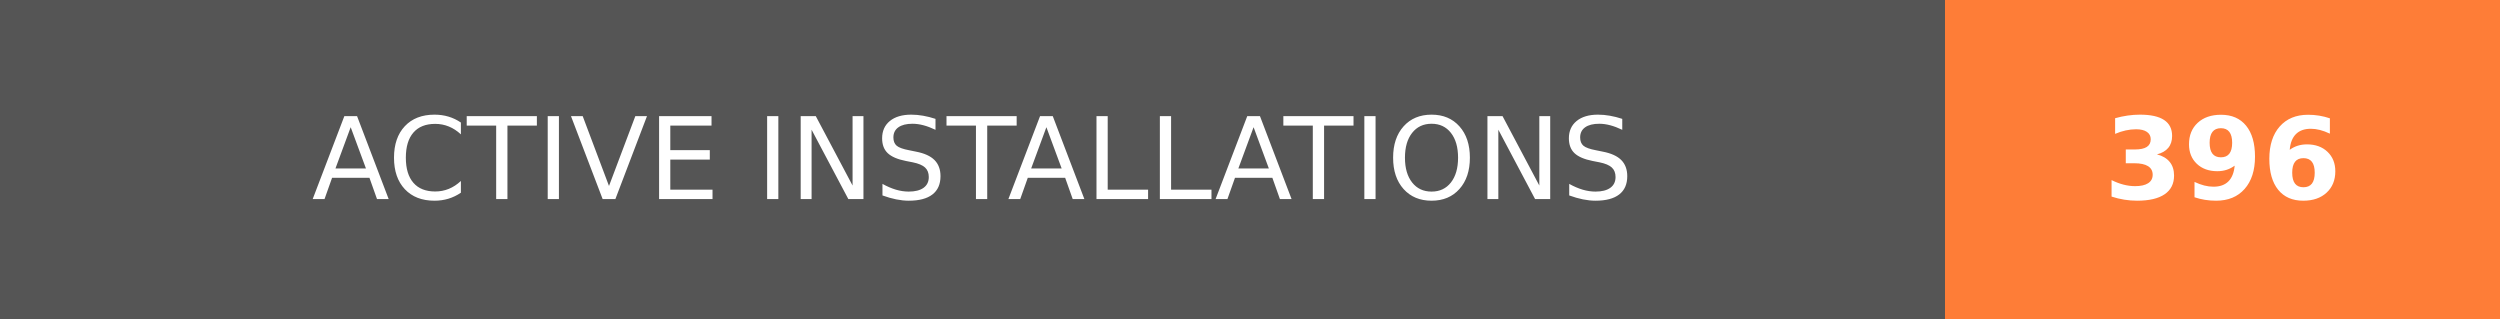
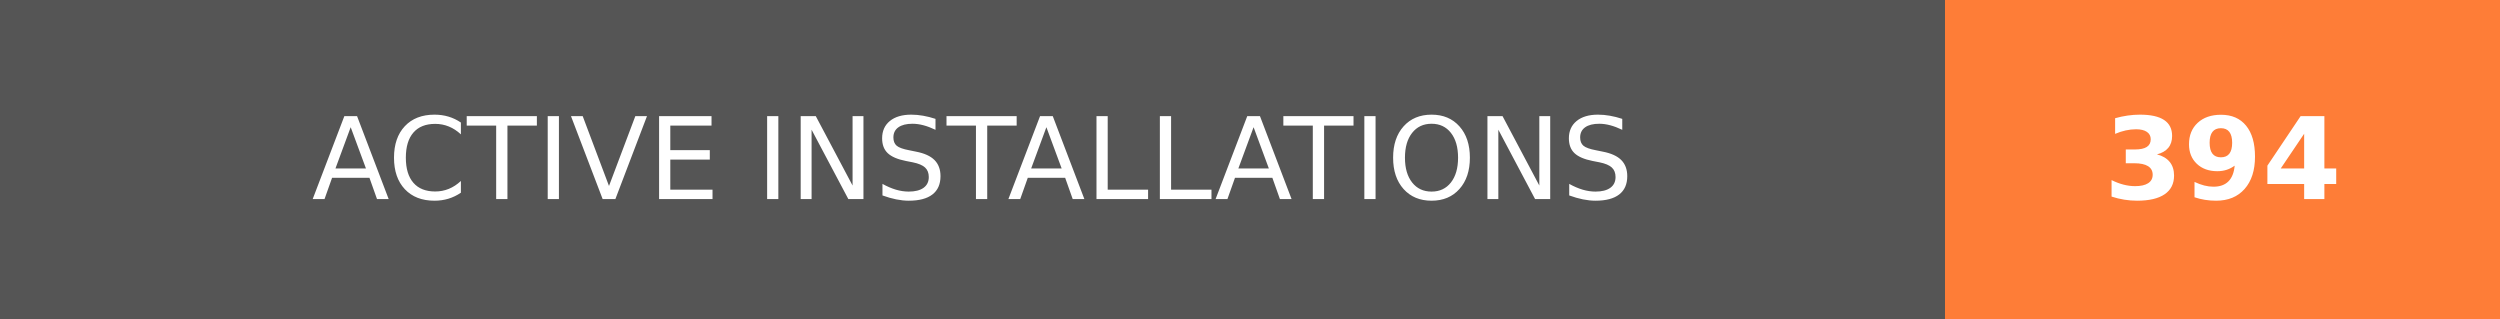
- <svg xmlns="http://www.w3.org/2000/svg" width="219.75" height="28" role="img" aria-label="ACTIVE INSTALLATIONS: 396">
+ <svg xmlns="http://www.w3.org/2000/svg" width="219.75" height="28" role="img" aria-label="ACTIVE INSTALLATIONS: 394">
  <g shape-rendering="crispEdges">
    <rect width="171" height="28" fill="#555" />
    <rect x="171" width="48.75" height="28" fill="#fe7d37" />
  </g>
  <g fill="#fff" text-anchor="middle" font-family="Verdana,Geneva,DejaVu Sans,sans-serif" text-rendering="geometricPrecision" font-size="100">
    <text transform="scale(.1)" x="855" y="175" textLength="1470" fill="#fff">ACTIVE INSTALLATIONS</text>
-     <text transform="scale(.1)" x="1953.75" y="175" textLength="247.5" fill="#fff" font-weight="bold">396</text>
+     <text transform="scale(.1)" x="1953.75" y="175" textLength="247.5" fill="#fff" font-weight="bold">394</text>
  </g>
</svg>
